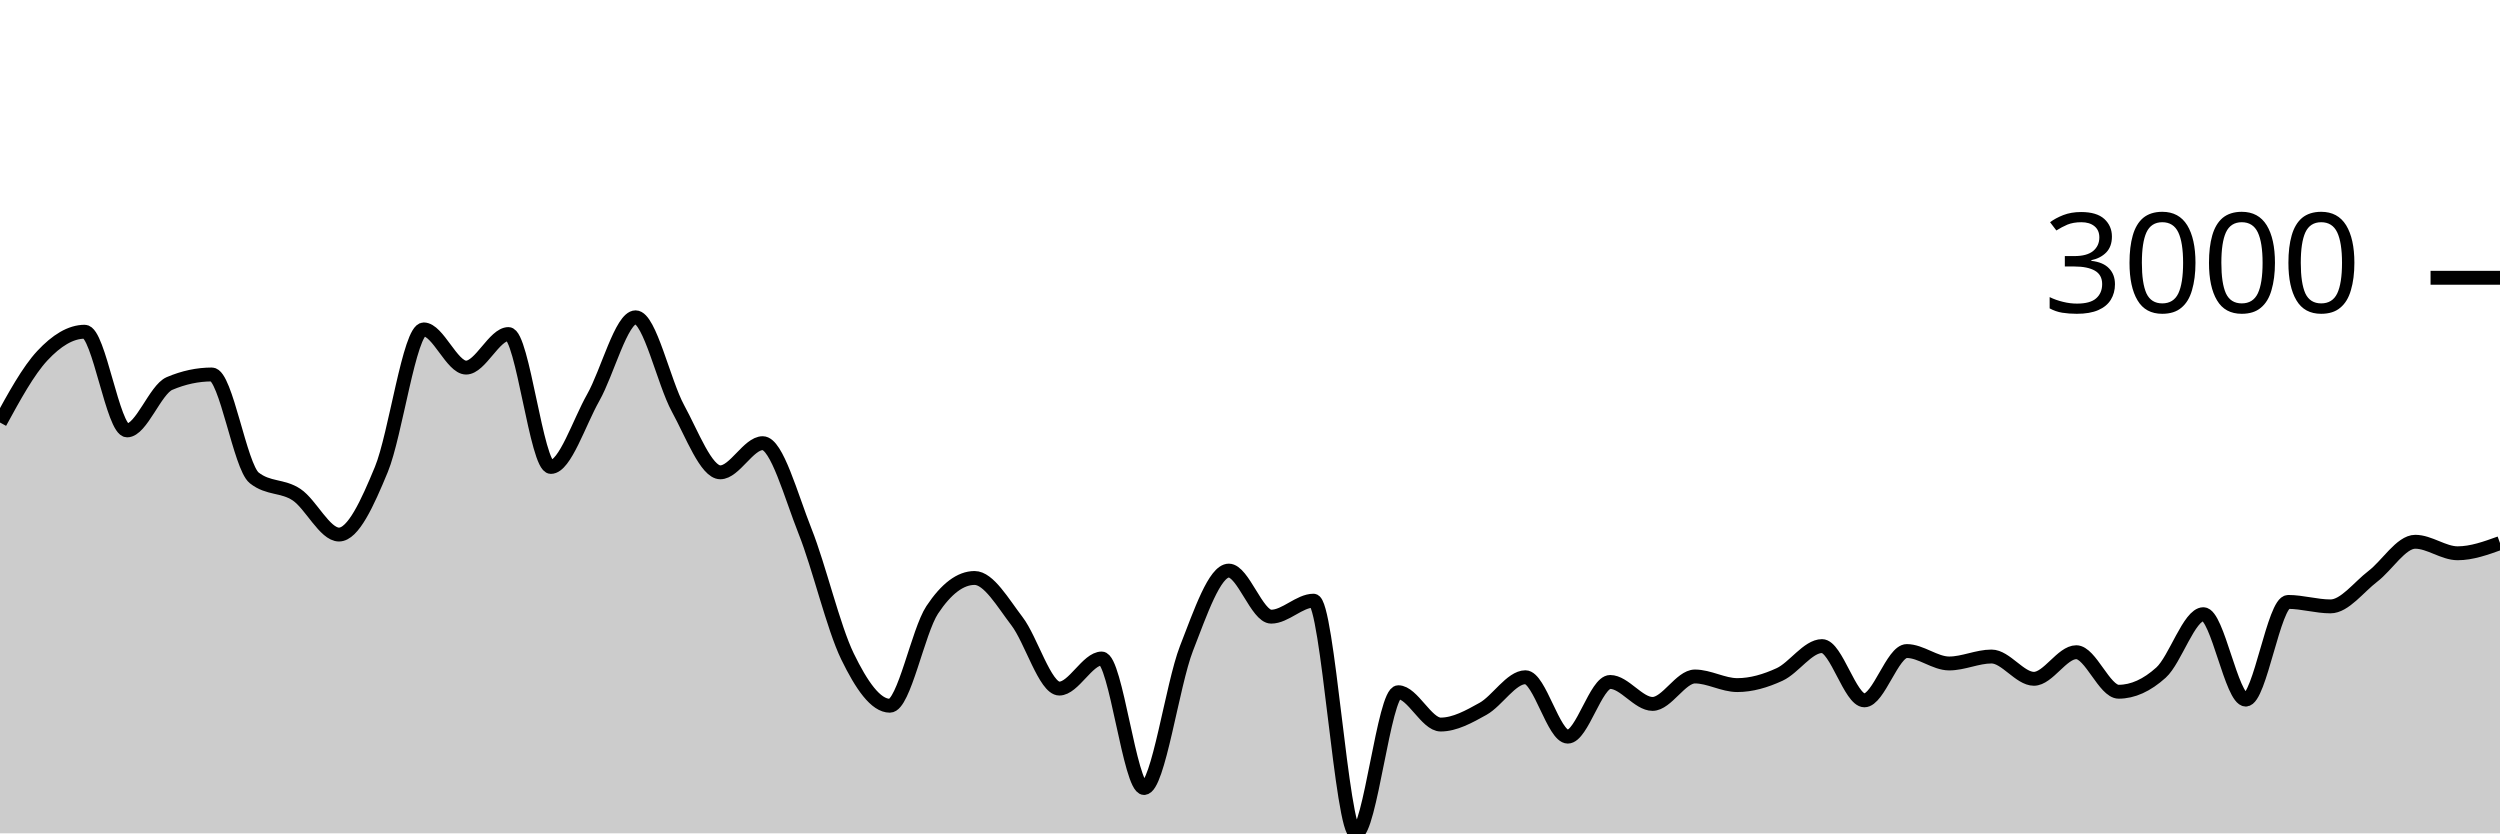
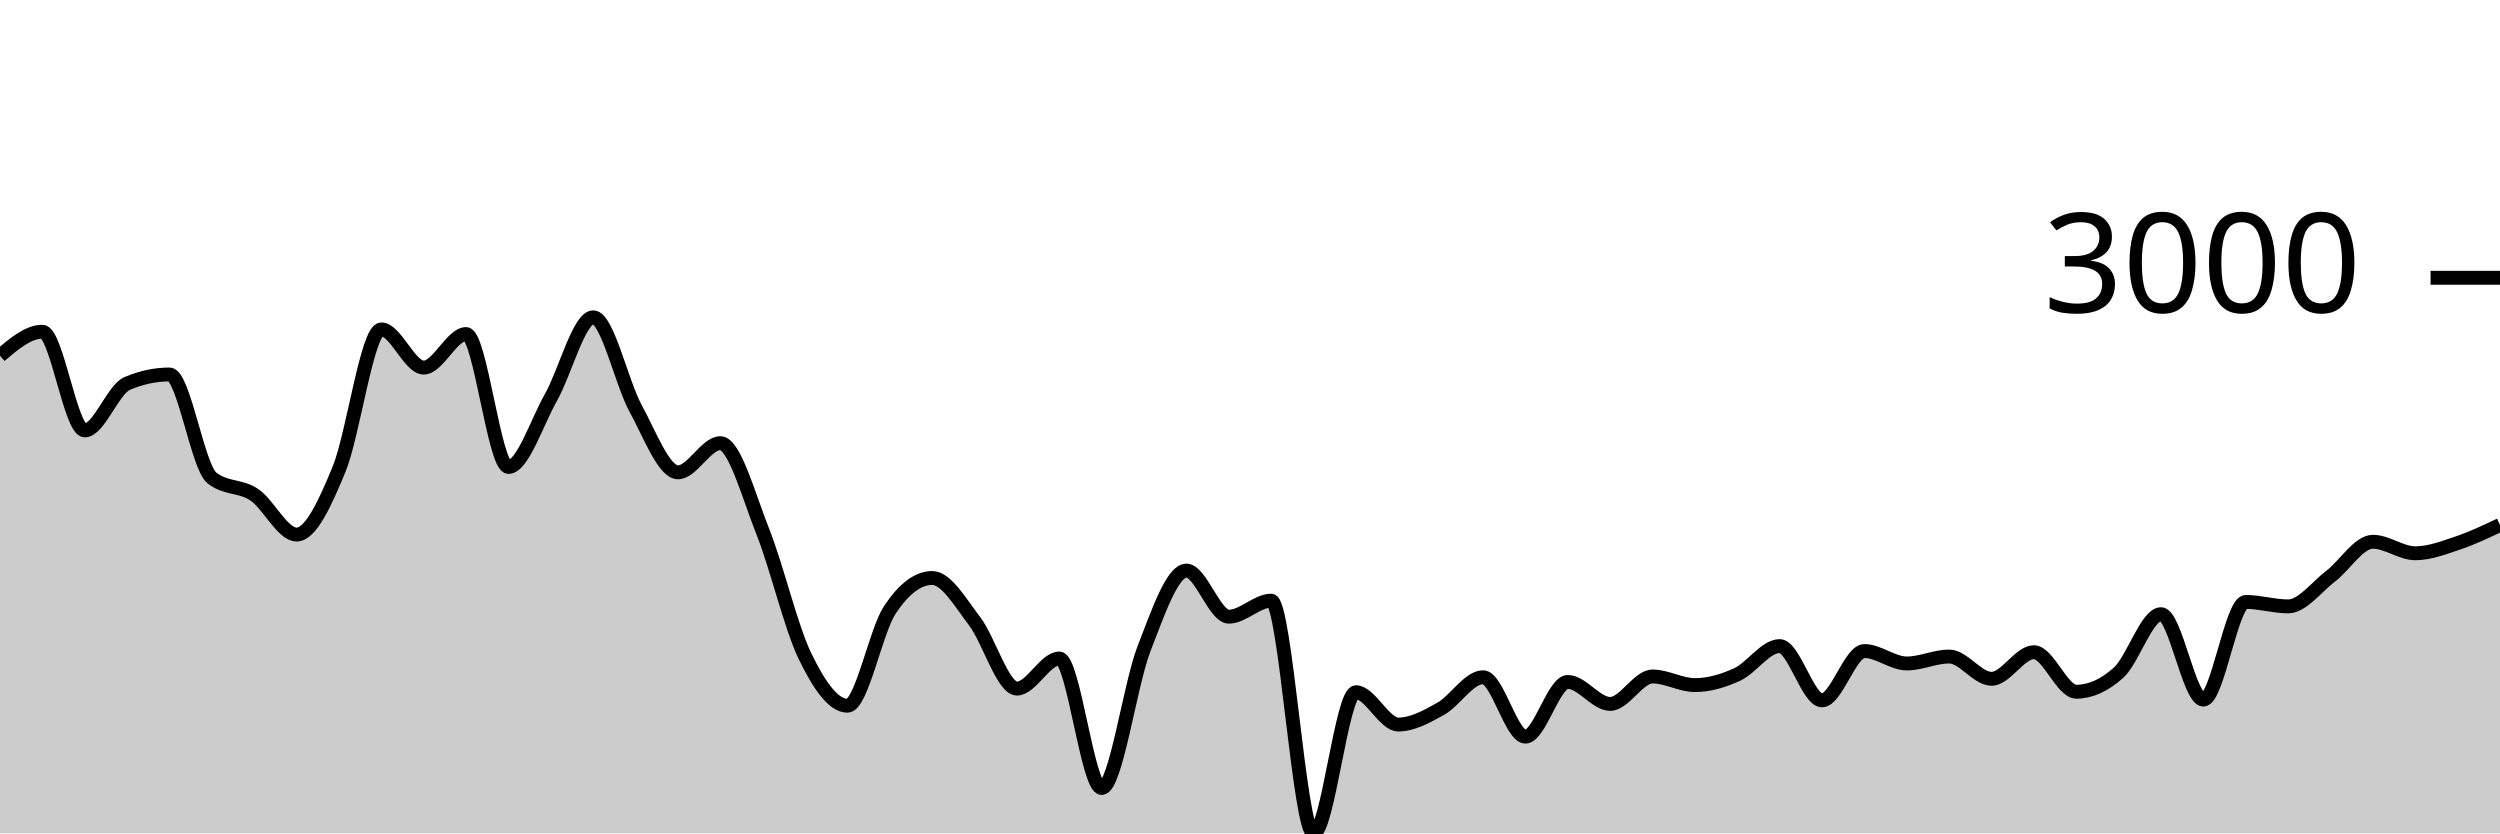
<svg xmlns="http://www.w3.org/2000/svg" viewBox="0 0 180 60">
  <g transform="translate(0,20)">
-     <path class="area" fill="rgba(0, 0, 0, 0.2)" d="M0,10.422C1.017,8.56,2.034,6.697,3.051,5.608C4.068,4.518,5.085,3.884,6.102,3.884C7.119,3.884,8.136,10.989,9.153,10.989C10.169,10.989,11.186,8.046,12.203,7.612C13.22,7.179,14.237,6.962,15.254,6.962C16.271,6.962,17.288,13.6,18.305,14.407C19.322,15.215,20.339,14.938,21.356,15.618C22.373,16.298,23.39,18.488,24.407,18.488C25.424,18.488,26.441,16.261,27.458,13.799C28.475,11.337,29.492,3.717,30.508,3.717C31.525,3.717,32.542,6.467,33.559,6.467C34.576,6.467,35.593,4.051,36.61,4.051C37.627,4.051,38.644,13.62,39.661,13.62C40.678,13.62,41.695,10.422,42.712,8.626C43.729,6.831,44.746,2.846,45.763,2.846C46.78,2.846,47.797,7.542,48.814,9.402C49.831,11.262,50.847,14.007,51.864,14.007C52.881,14.007,53.898,11.908,54.915,11.908C55.932,11.908,56.949,15.697,57.966,18.255C58.983,20.813,60,25.164,61.017,27.257C62.034,29.35,63.051,30.813,64.068,30.813C65.085,30.813,66.102,25.442,67.119,23.911C68.136,22.379,69.153,21.614,70.169,21.614C71.186,21.614,72.203,23.394,73.22,24.722C74.237,26.049,75.254,29.578,76.271,29.578C77.288,29.578,78.305,27.412,79.322,27.412C80.339,27.412,81.356,36.737,82.373,36.737C83.39,36.737,84.407,29.3,85.424,26.691C86.441,24.082,87.458,21.083,88.475,21.083C89.492,21.083,90.508,24.4,91.525,24.4C92.542,24.4,93.559,23.248,94.576,23.248C95.593,23.248,96.61,40,97.627,40C98.644,40,99.661,29.84,100.678,29.84C101.695,29.84,102.712,32.167,103.729,32.167C104.746,32.167,105.763,31.601,106.78,31.034C107.797,30.466,108.814,28.761,109.831,28.761C110.847,28.761,111.864,33.038,112.881,33.038C113.898,33.038,114.915,29.101,115.932,29.101C116.949,29.101,117.966,30.682,118.983,30.682C120,30.682,121.017,28.707,122.034,28.707C123.051,28.707,124.068,29.327,125.085,29.327C126.102,29.327,127.119,29.026,128.136,28.558C129.153,28.089,130.169,26.518,131.186,26.518C132.203,26.518,133.22,30.425,134.237,30.425C135.254,30.425,136.271,26.875,137.288,26.875C138.305,26.875,139.322,27.77,140.339,27.77C141.356,27.77,142.373,27.269,143.39,27.269C144.407,27.269,145.424,28.874,146.441,28.874C147.458,28.874,148.475,26.959,149.492,26.959C150.508,26.959,151.525,29.805,152.542,29.805C153.559,29.805,154.576,29.345,155.593,28.427C156.61,27.508,157.627,24.221,158.644,24.221C159.661,24.221,160.678,30.371,161.695,30.371C162.712,30.371,163.729,23.338,164.746,23.338C165.763,23.338,166.78,23.66,167.797,23.66C168.814,23.66,169.831,22.27,170.847,21.494C171.864,20.719,172.881,19.007,173.898,19.007C174.915,19.007,175.932,19.836,176.949,19.836C177.966,19.836,178.983,19.469,180,19.102L180,40C178.983,40,177.966,40,176.949,40C175.932,40,174.915,40,173.898,40C172.881,40,171.864,40,170.847,40C169.831,40,168.814,40,167.797,40C166.78,40,165.763,40,164.746,40C163.729,40,162.712,40,161.695,40C160.678,40,159.661,40,158.644,40C157.627,40,156.61,40,155.593,40C154.576,40,153.559,40,152.542,40C151.525,40,150.508,40,149.492,40C148.475,40,147.458,40,146.441,40C145.424,40,144.407,40,143.39,40C142.373,40,141.356,40,140.339,40C139.322,40,138.305,40,137.288,40C136.271,40,135.254,40,134.237,40C133.22,40,132.203,40,131.186,40C130.169,40,129.153,40,128.136,40C127.119,40,126.102,40,125.085,40C124.068,40,123.051,40,122.034,40C121.017,40,120,40,118.983,40C117.966,40,116.949,40,115.932,40C114.915,40,113.898,40,112.881,40C111.864,40,110.847,40,109.831,40C108.814,40,107.797,40,106.78,40C105.763,40,104.746,40,103.729,40C102.712,40,101.695,40,100.678,40C99.661,40,98.644,40,97.627,40C96.61,40,95.593,40,94.576,40C93.559,40,92.542,40,91.525,40C90.508,40,89.492,40,88.475,40C87.458,40,86.441,40,85.424,40C84.407,40,83.39,40,82.373,40C81.356,40,80.339,40,79.322,40C78.305,40,77.288,40,76.271,40C75.254,40,74.237,40,73.22,40C72.203,40,71.186,40,70.169,40C69.153,40,68.136,40,67.119,40C66.102,40,65.085,40,64.068,40C63.051,40,62.034,40,61.017,40C60,40,58.983,40,57.966,40C56.949,40,55.932,40,54.915,40C53.898,40,52.881,40,51.864,40C50.847,40,49.831,40,48.814,40C47.797,40,46.78,40,45.763,40C44.746,40,43.729,40,42.712,40C41.695,40,40.678,40,39.661,40C38.644,40,37.627,40,36.61,40C35.593,40,34.576,40,33.559,40C32.542,40,31.525,40,30.508,40C29.492,40,28.475,40,27.458,40C26.441,40,25.424,40,24.407,40C23.39,40,22.373,40,21.356,40C20.339,40,19.322,40,18.305,40C17.288,40,16.271,40,15.254,40C14.237,40,13.22,40,12.203,40C11.186,40,10.169,40,9.153,40C8.136,40,7.119,40,6.102,40C5.085,40,4.068,40,3.051,40C2.034,40,1.017,40,0,40Z" />
-     <path class="line" stroke="black" fill="none" d="M0,10.422C1.017,8.56,2.034,6.697,3.051,5.608C4.068,4.518,5.085,3.884,6.102,3.884C7.119,3.884,8.136,10.989,9.153,10.989C10.169,10.989,11.186,8.046,12.203,7.612C13.22,7.179,14.237,6.962,15.254,6.962C16.271,6.962,17.288,13.6,18.305,14.407C19.322,15.215,20.339,14.938,21.356,15.618C22.373,16.298,23.39,18.488,24.407,18.488C25.424,18.488,26.441,16.261,27.458,13.799C28.475,11.337,29.492,3.717,30.508,3.717C31.525,3.717,32.542,6.467,33.559,6.467C34.576,6.467,35.593,4.051,36.61,4.051C37.627,4.051,38.644,13.62,39.661,13.62C40.678,13.62,41.695,10.422,42.712,8.626C43.729,6.831,44.746,2.846,45.763,2.846C46.78,2.846,47.797,7.542,48.814,9.402C49.831,11.262,50.847,14.007,51.864,14.007C52.881,14.007,53.898,11.908,54.915,11.908C55.932,11.908,56.949,15.697,57.966,18.255C58.983,20.813,60,25.164,61.017,27.257C62.034,29.35,63.051,30.813,64.068,30.813C65.085,30.813,66.102,25.442,67.119,23.911C68.136,22.379,69.153,21.614,70.169,21.614C71.186,21.614,72.203,23.394,73.22,24.722C74.237,26.049,75.254,29.578,76.271,29.578C77.288,29.578,78.305,27.412,79.322,27.412C80.339,27.412,81.356,36.737,82.373,36.737C83.39,36.737,84.407,29.3,85.424,26.691C86.441,24.082,87.458,21.083,88.475,21.083C89.492,21.083,90.508,24.4,91.525,24.4C92.542,24.4,93.559,23.248,94.576,23.248C95.593,23.248,96.61,40,97.627,40C98.644,40,99.661,29.84,100.678,29.84C101.695,29.84,102.712,32.167,103.729,32.167C104.746,32.167,105.763,31.601,106.78,31.034C107.797,30.466,108.814,28.761,109.831,28.761C110.847,28.761,111.864,33.038,112.881,33.038C113.898,33.038,114.915,29.101,115.932,29.101C116.949,29.101,117.966,30.682,118.983,30.682C120,30.682,121.017,28.707,122.034,28.707C123.051,28.707,124.068,29.327,125.085,29.327C126.102,29.327,127.119,29.026,128.136,28.558C129.153,28.089,130.169,26.518,131.186,26.518C132.203,26.518,133.22,30.425,134.237,30.425C135.254,30.425,136.271,26.875,137.288,26.875C138.305,26.875,139.322,27.77,140.339,27.77C141.356,27.77,142.373,27.269,143.39,27.269C144.407,27.269,145.424,28.874,146.441,28.874C147.458,28.874,148.475,26.959,149.492,26.959C150.508,26.959,151.525,29.805,152.542,29.805C153.559,29.805,154.576,29.345,155.593,28.427C156.61,27.508,157.627,24.221,158.644,24.221C159.661,24.221,160.678,30.371,161.695,30.371C162.712,30.371,163.729,23.338,164.746,23.338C165.763,23.338,166.78,23.66,167.797,23.66C168.814,23.66,169.831,22.27,170.847,21.494C171.864,20.719,172.881,19.007,173.898,19.007C174.915,19.007,175.932,19.836,176.949,19.836C177.966,19.836,178.983,19.469,180,19.102" />
+     <path class="area" fill="rgba(0, 0, 0, 0.2)" d="M0,5.608C1.017,4.746,2.034,3.884,3.051,3.884C4.068,3.884,5.085,10.989,6.102,10.989C7.119,10.989,8.136,8.046,9.153,7.612C10.169,7.179,11.186,6.962,12.203,6.962C13.22,6.962,14.237,13.6,15.254,14.407C16.271,15.215,17.288,14.938,18.305,15.618C19.322,16.298,20.339,18.488,21.356,18.488C22.373,18.488,23.39,16.261,24.407,13.799C25.424,11.337,26.441,3.717,27.458,3.717C28.475,3.717,29.492,6.467,30.508,6.467C31.525,6.467,32.542,4.051,33.559,4.051C34.576,4.051,35.593,13.62,36.61,13.62C37.627,13.62,38.644,10.422,39.661,8.626C40.678,6.831,41.695,2.846,42.712,2.846C43.729,2.846,44.746,7.542,45.763,9.402C46.78,11.262,47.797,14.007,48.814,14.007C49.831,14.007,50.847,11.908,51.864,11.908C52.881,11.908,53.898,15.697,54.915,18.255C55.932,20.813,56.949,25.164,57.966,27.257C58.983,29.35,60,30.813,61.017,30.813C62.034,30.813,63.051,25.442,64.068,23.911C65.085,22.379,66.102,21.614,67.119,21.614C68.136,21.614,69.153,23.394,70.169,24.722C71.186,26.049,72.203,29.578,73.22,29.578C74.237,29.578,75.254,27.412,76.271,27.412C77.288,27.412,78.305,36.737,79.322,36.737C80.339,36.737,81.356,29.3,82.373,26.691C83.39,24.082,84.407,21.083,85.424,21.083C86.441,21.083,87.458,24.4,88.475,24.4C89.492,24.4,90.508,23.248,91.525,23.248C92.542,23.248,93.559,40,94.576,40C95.593,40,96.61,29.84,97.627,29.84C98.644,29.84,99.661,32.167,100.678,32.167C101.695,32.167,102.712,31.601,103.729,31.034C104.746,30.466,105.763,28.761,106.78,28.761C107.797,28.761,108.814,33.038,109.831,33.038C110.847,33.038,111.864,29.101,112.881,29.101C113.898,29.101,114.915,30.682,115.932,30.682C116.949,30.682,117.966,28.707,118.983,28.707C120,28.707,121.017,29.327,122.034,29.327C123.051,29.327,124.068,29.026,125.085,28.558C126.102,28.089,127.119,26.518,128.136,26.518C129.153,26.518,130.169,30.425,131.186,30.425C132.203,30.425,133.22,26.875,134.237,26.875C135.254,26.875,136.271,27.77,137.288,27.77C138.305,27.77,139.322,27.269,140.339,27.269C141.356,27.269,142.373,28.874,143.39,28.874C144.407,28.874,145.424,26.959,146.441,26.959C147.458,26.959,148.475,29.805,149.492,29.805C150.508,29.805,151.525,29.345,152.542,28.427C153.559,27.508,154.576,24.221,155.593,24.221C156.61,24.221,157.627,30.371,158.644,30.371C159.661,30.371,160.678,23.338,161.695,23.338C162.712,23.338,163.729,23.66,164.746,23.66C165.763,23.66,166.78,22.27,167.797,21.494C168.814,20.719,169.831,19.007,170.847,19.007C171.864,19.007,172.881,19.836,173.898,19.836C174.915,19.836,175.932,19.442,176.949,19.102C177.966,18.762,178.983,18.279,180,17.796L180,40C178.983,40,177.966,40,176.949,40C175.932,40,174.915,40,173.898,40C172.881,40,171.864,40,170.847,40C169.831,40,168.814,40,167.797,40C166.78,40,165.763,40,164.746,40C163.729,40,162.712,40,161.695,40C160.678,40,159.661,40,158.644,40C157.627,40,156.61,40,155.593,40C154.576,40,153.559,40,152.542,40C151.525,40,150.508,40,149.492,40C148.475,40,147.458,40,146.441,40C145.424,40,144.407,40,143.39,40C142.373,40,141.356,40,140.339,40C139.322,40,138.305,40,137.288,40C136.271,40,135.254,40,134.237,40C133.22,40,132.203,40,131.186,40C130.169,40,129.153,40,128.136,40C127.119,40,126.102,40,125.085,40C124.068,40,123.051,40,122.034,40C121.017,40,120,40,118.983,40C117.966,40,116.949,40,115.932,40C114.915,40,113.898,40,112.881,40C111.864,40,110.847,40,109.831,40C108.814,40,107.797,40,106.78,40C105.763,40,104.746,40,103.729,40C102.712,40,101.695,40,100.678,40C99.661,40,98.644,40,97.627,40C96.61,40,95.593,40,94.576,40C93.559,40,92.542,40,91.525,40C90.508,40,89.492,40,88.475,40C87.458,40,86.441,40,85.424,40C84.407,40,83.39,40,82.373,40C81.356,40,80.339,40,79.322,40C78.305,40,77.288,40,76.271,40C75.254,40,74.237,40,73.22,40C72.203,40,71.186,40,70.169,40C69.153,40,68.136,40,67.119,40C66.102,40,65.085,40,64.068,40C63.051,40,62.034,40,61.017,40C60,40,58.983,40,57.966,40C56.949,40,55.932,40,54.915,40C53.898,40,52.881,40,51.864,40C50.847,40,49.831,40,48.814,40C47.797,40,46.78,40,45.763,40C44.746,40,43.729,40,42.712,40C41.695,40,40.678,40,39.661,40C38.644,40,37.627,40,36.61,40C35.593,40,34.576,40,33.559,40C32.542,40,31.525,40,30.508,40C29.492,40,28.475,40,27.458,40C26.441,40,25.424,40,24.407,40C23.39,40,22.373,40,21.356,40C20.339,40,19.322,40,18.305,40C17.288,40,16.271,40,15.254,40C14.237,40,13.22,40,12.203,40C11.186,40,10.169,40,9.153,40C8.136,40,7.119,40,6.102,40C5.085,40,4.068,40,3.051,40C2.034,40,1.017,40,0,40Z" />
+     <path class="line" stroke="black" fill="none" d="M0,5.608C1.017,4.746,2.034,3.884,3.051,3.884C4.068,3.884,5.085,10.989,6.102,10.989C7.119,10.989,8.136,8.046,9.153,7.612C10.169,7.179,11.186,6.962,12.203,6.962C13.22,6.962,14.237,13.6,15.254,14.407C16.271,15.215,17.288,14.938,18.305,15.618C19.322,16.298,20.339,18.488,21.356,18.488C22.373,18.488,23.39,16.261,24.407,13.799C25.424,11.337,26.441,3.717,27.458,3.717C28.475,3.717,29.492,6.467,30.508,6.467C31.525,6.467,32.542,4.051,33.559,4.051C34.576,4.051,35.593,13.62,36.61,13.62C37.627,13.62,38.644,10.422,39.661,8.626C40.678,6.831,41.695,2.846,42.712,2.846C43.729,2.846,44.746,7.542,45.763,9.402C46.78,11.262,47.797,14.007,48.814,14.007C49.831,14.007,50.847,11.908,51.864,11.908C52.881,11.908,53.898,15.697,54.915,18.255C55.932,20.813,56.949,25.164,57.966,27.257C58.983,29.35,60,30.813,61.017,30.813C62.034,30.813,63.051,25.442,64.068,23.911C65.085,22.379,66.102,21.614,67.119,21.614C68.136,21.614,69.153,23.394,70.169,24.722C71.186,26.049,72.203,29.578,73.22,29.578C74.237,29.578,75.254,27.412,76.271,27.412C77.288,27.412,78.305,36.737,79.322,36.737C80.339,36.737,81.356,29.3,82.373,26.691C83.39,24.082,84.407,21.083,85.424,21.083C86.441,21.083,87.458,24.4,88.475,24.4C89.492,24.4,90.508,23.248,91.525,23.248C92.542,23.248,93.559,40,94.576,40C95.593,40,96.61,29.84,97.627,29.84C98.644,29.84,99.661,32.167,100.678,32.167C101.695,32.167,102.712,31.601,103.729,31.034C104.746,30.466,105.763,28.761,106.78,28.761C107.797,28.761,108.814,33.038,109.831,33.038C110.847,33.038,111.864,29.101,112.881,29.101C113.898,29.101,114.915,30.682,115.932,30.682C116.949,30.682,117.966,28.707,118.983,28.707C120,28.707,121.017,29.327,122.034,29.327C123.051,29.327,124.068,29.026,125.085,28.558C126.102,28.089,127.119,26.518,128.136,26.518C129.153,26.518,130.169,30.425,131.186,30.425C132.203,30.425,133.22,26.875,134.237,26.875C135.254,26.875,136.271,27.77,137.288,27.77C138.305,27.77,139.322,27.269,140.339,27.269C141.356,27.269,142.373,28.874,143.39,28.874C144.407,28.874,145.424,26.959,146.441,26.959C147.458,26.959,148.475,29.805,149.492,29.805C150.508,29.805,151.525,29.345,152.542,28.427C153.559,27.508,154.576,24.221,155.593,24.221C156.61,24.221,157.627,30.371,158.644,30.371C159.661,30.371,160.678,23.338,161.695,23.338C162.712,23.338,163.729,23.66,164.746,23.66C165.763,23.66,166.78,22.27,167.797,21.494C168.814,20.719,169.831,19.007,170.847,19.007C171.864,19.007,172.881,19.836,173.898,19.836C174.915,19.836,175.932,19.442,176.949,19.102C177.966,18.762,178.983,18.279,180,17.796" />
    <path class="axis-ceiling" stroke-width="1" stroke="black" fill="none" d="M175,0L180,0" />
    <text class="axis-ceiling-label" font-family="sans-serif" text-anchor="end" font-size="10px" x="170" y="2.5">3000</text>
  </g>
</svg>
